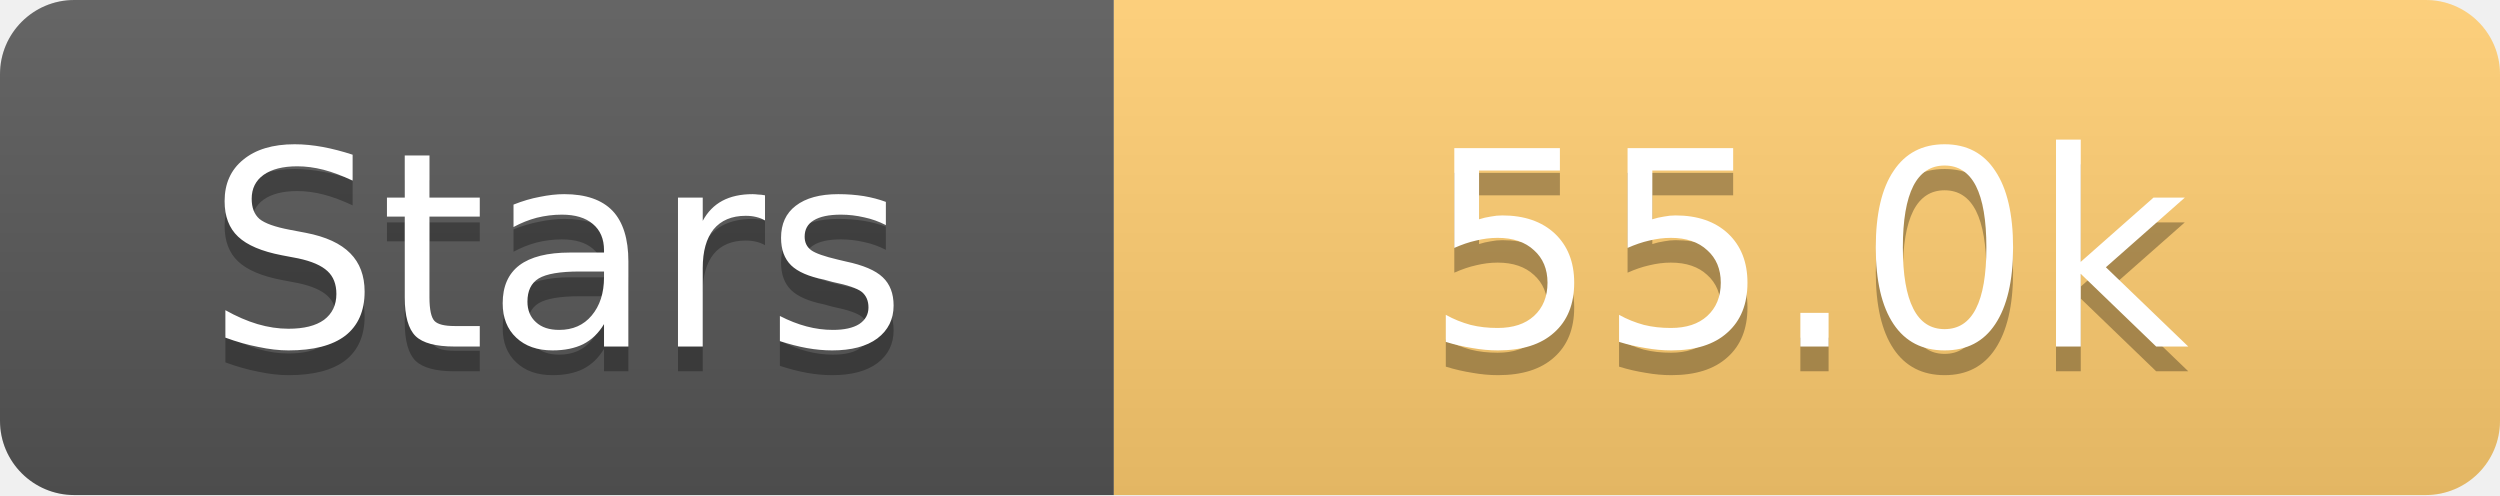
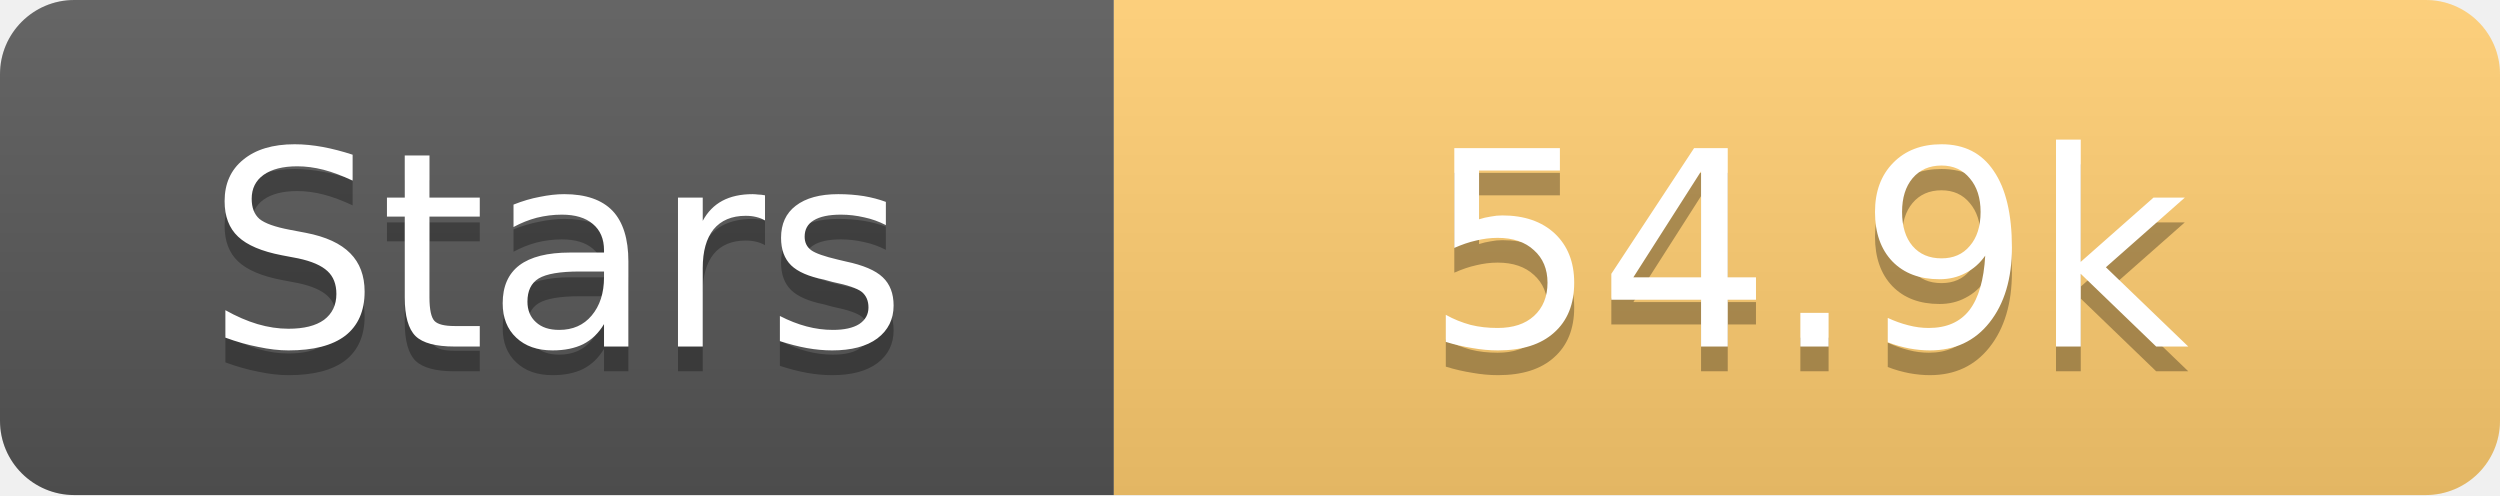
<svg xmlns="http://www.w3.org/2000/svg" width="101" height="20">
  <linearGradient id="s" x2="0" y2="100%">
    <stop offset="0" stop-color="#fff" stop-opacity=".1" />
    <stop offset="1" stop-opacity=".1" />
  </linearGradient>
  <clipPath id="r">
    <rect width="101" height="20" rx="3" fill="#fff" />
  </clipPath>
  <g clip-path="url(#r)">
    <rect width="45" height="20" fill="#555" />
    <rect x="45" width="56" height="20" fill="#fdcb6e" />
    <rect width="101" height="20" fill="url(#s)" />
  </g>
  <g fill="#fff" text-anchor="middle" font-family="Verdana,Geneva,DejaVu Sans,sans-serif" text-rendering="geometricPrecision" font-size="11">
    <text x="22.5" y="15" fill="#010101" fill-opacity=".3">Stars</text>
    <text x="22.5" y="14">Stars</text>
-     <text x="73.0" y="15" fill="#010101" fill-opacity=".3">55.0k</text>
-     <text x="73.0" y="14">55.0k</text>
+     <text x="73.0" y="15" fill="#010101" fill-opacity=".3">54.9k</text>
+     <text x="73.0" y="14">54.9k</text>
  </g>
</svg>
